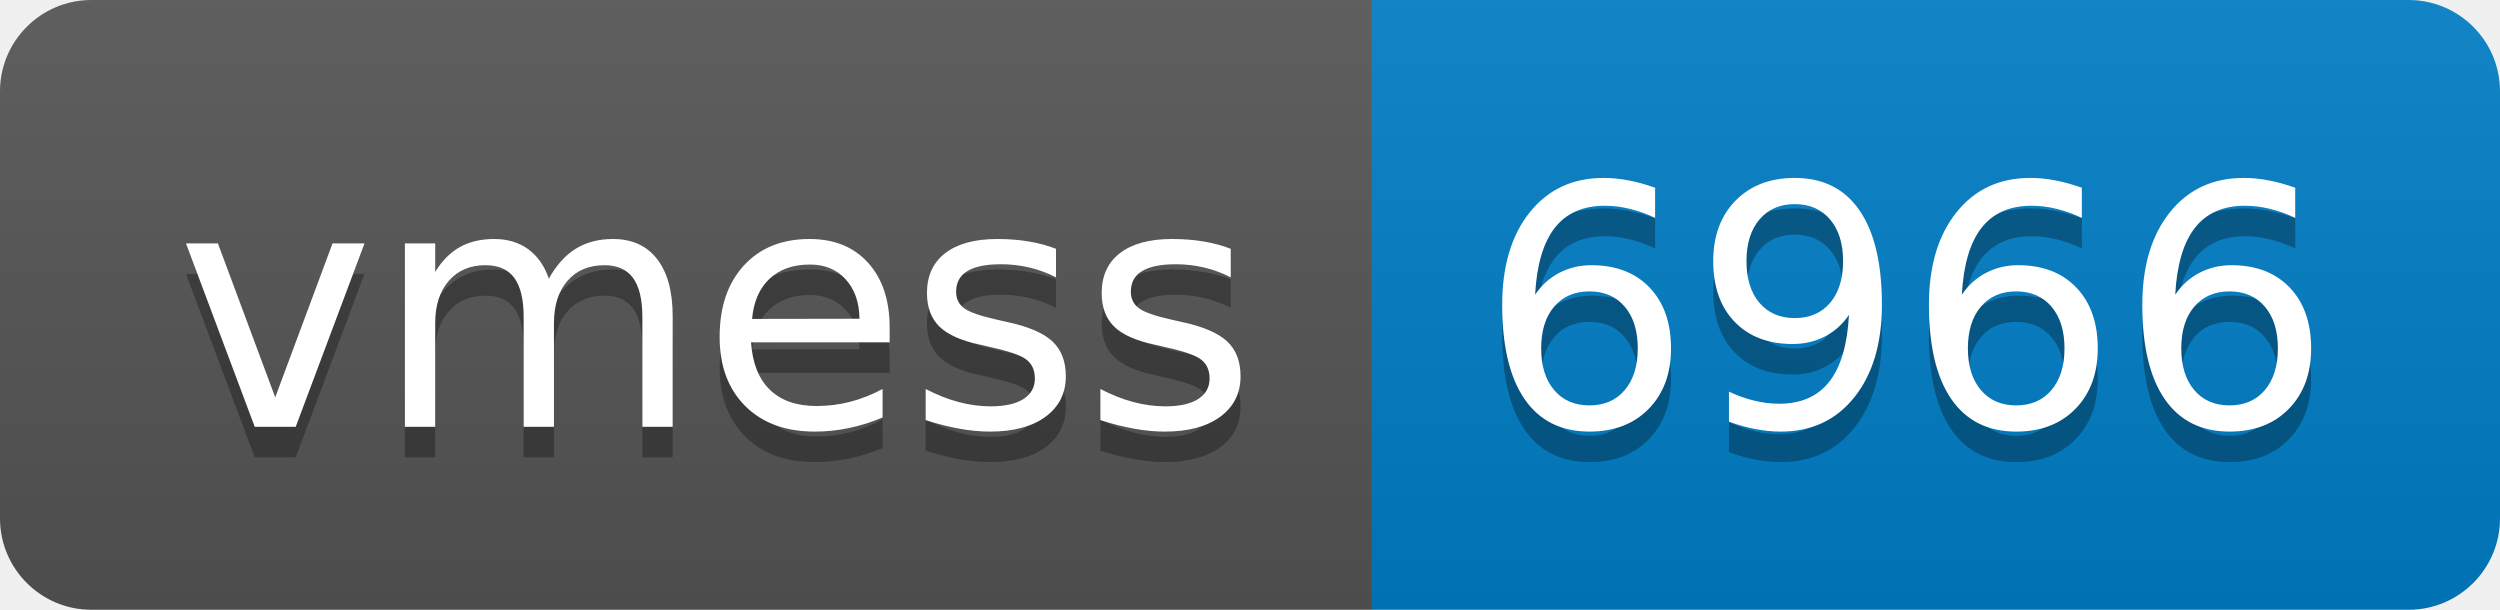
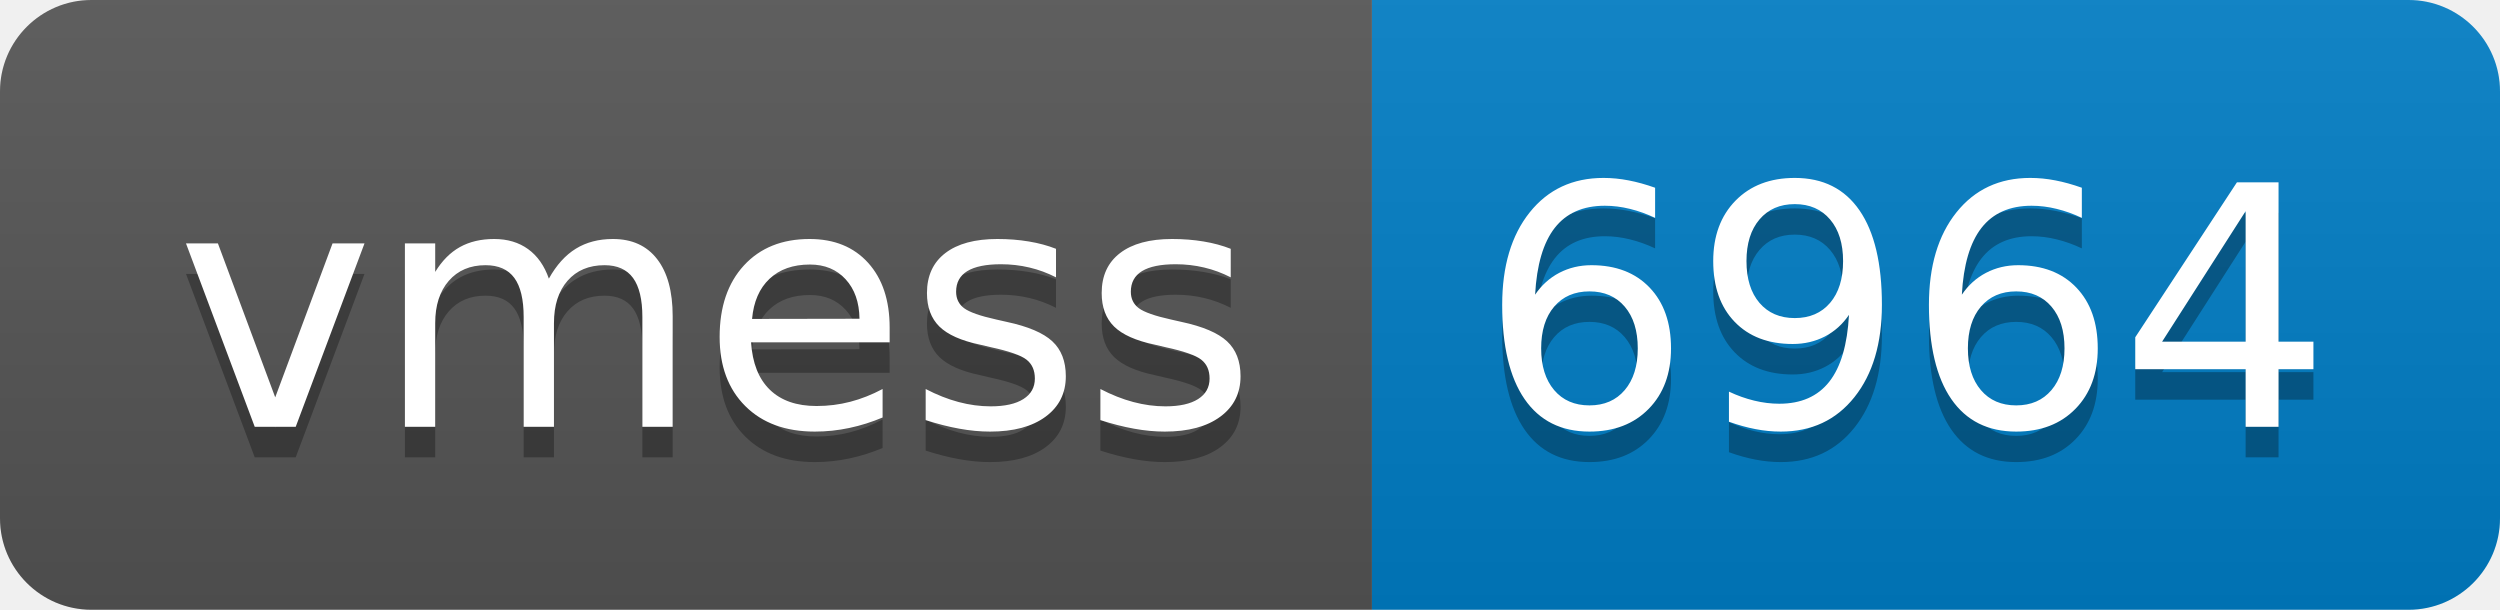
- <svg xmlns="http://www.w3.org/2000/svg" width="82" height="20" role="img" aria-label="vmess: 6966">
+ <svg xmlns="http://www.w3.org/2000/svg" width="82" height="20" role="img" aria-label="vmess: 6964">
  <linearGradient id="s" x2="0" y2="100%">
    <stop offset="0" stop-color="#bbb" stop-opacity=".1" />
    <stop offset="1" stop-opacity=".1" />
  </linearGradient>
  <clipPath id="r">
    <rect width="82" height="20" rx="3" fill="#fff" />
  </clipPath>
  <g clip-path="url(#r)">
    <rect width="45" height="20" fill="#555" />
    <rect x="45" width="37" height="20" fill="#007ec6" />
    <rect width="82" height="20" fill="url(#s)" />
  </g>
  <g fill="#fff" text-anchor="middle" font-family="Verdana,Geneva,DejaVu Sans,sans-serif" text-rendering="geometricPrecision" font-size="110">
    <text aria-hidden="true" x="235" y="150" fill="#010101" fill-opacity=".3" transform="scale(.1)" textLength="350">vmess</text>
    <text x="235" y="140" transform="scale(.1)" fill="#fff" textLength="350">vmess</text>
-     <text aria-hidden="true" x="625" y="150" fill="#010101" fill-opacity=".3" transform="scale(.1)" textLength="270">6966</text>
-     <text x="625" y="140" transform="scale(.1)" fill="#fff" textLength="270">6966</text>
+     <text aria-hidden="true" x="625" y="150" fill="#010101" fill-opacity=".3" transform="scale(.1)" textLength="270">6964</text>
+     <text x="625" y="140" transform="scale(.1)" fill="#fff" textLength="270">6964</text>
  </g>
</svg>
